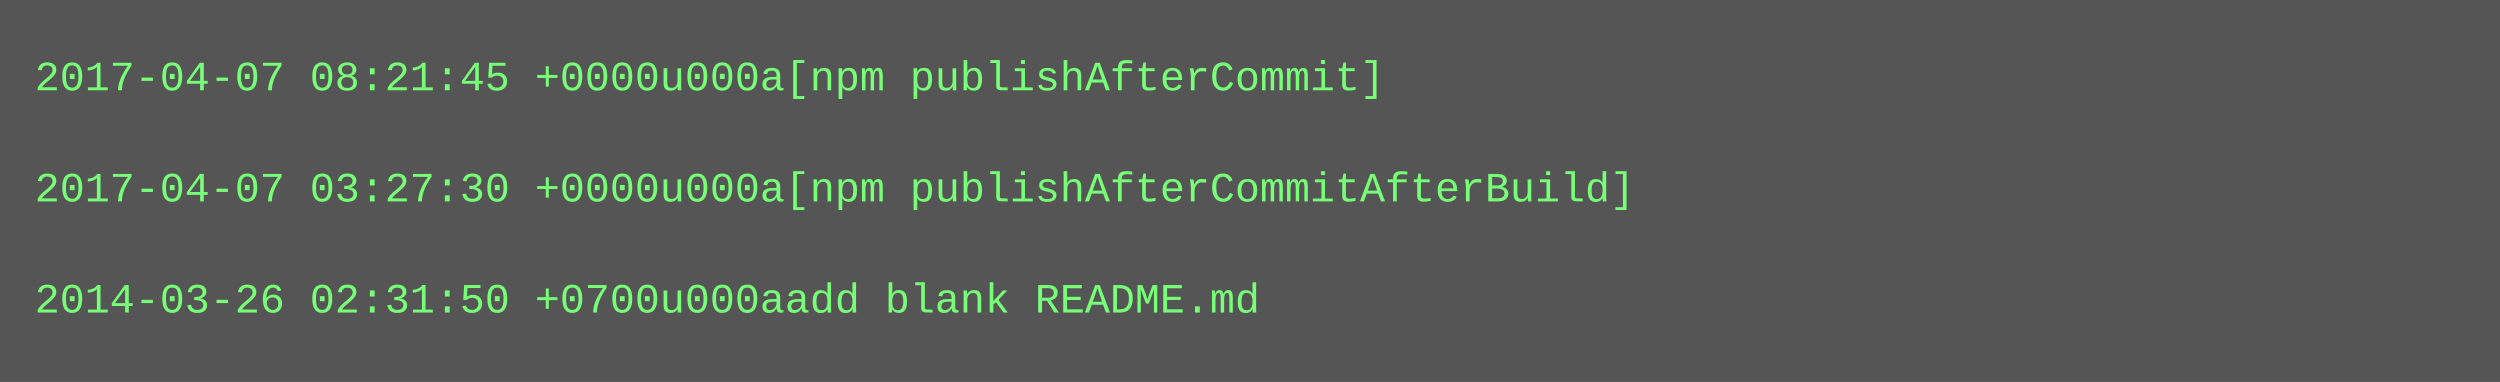
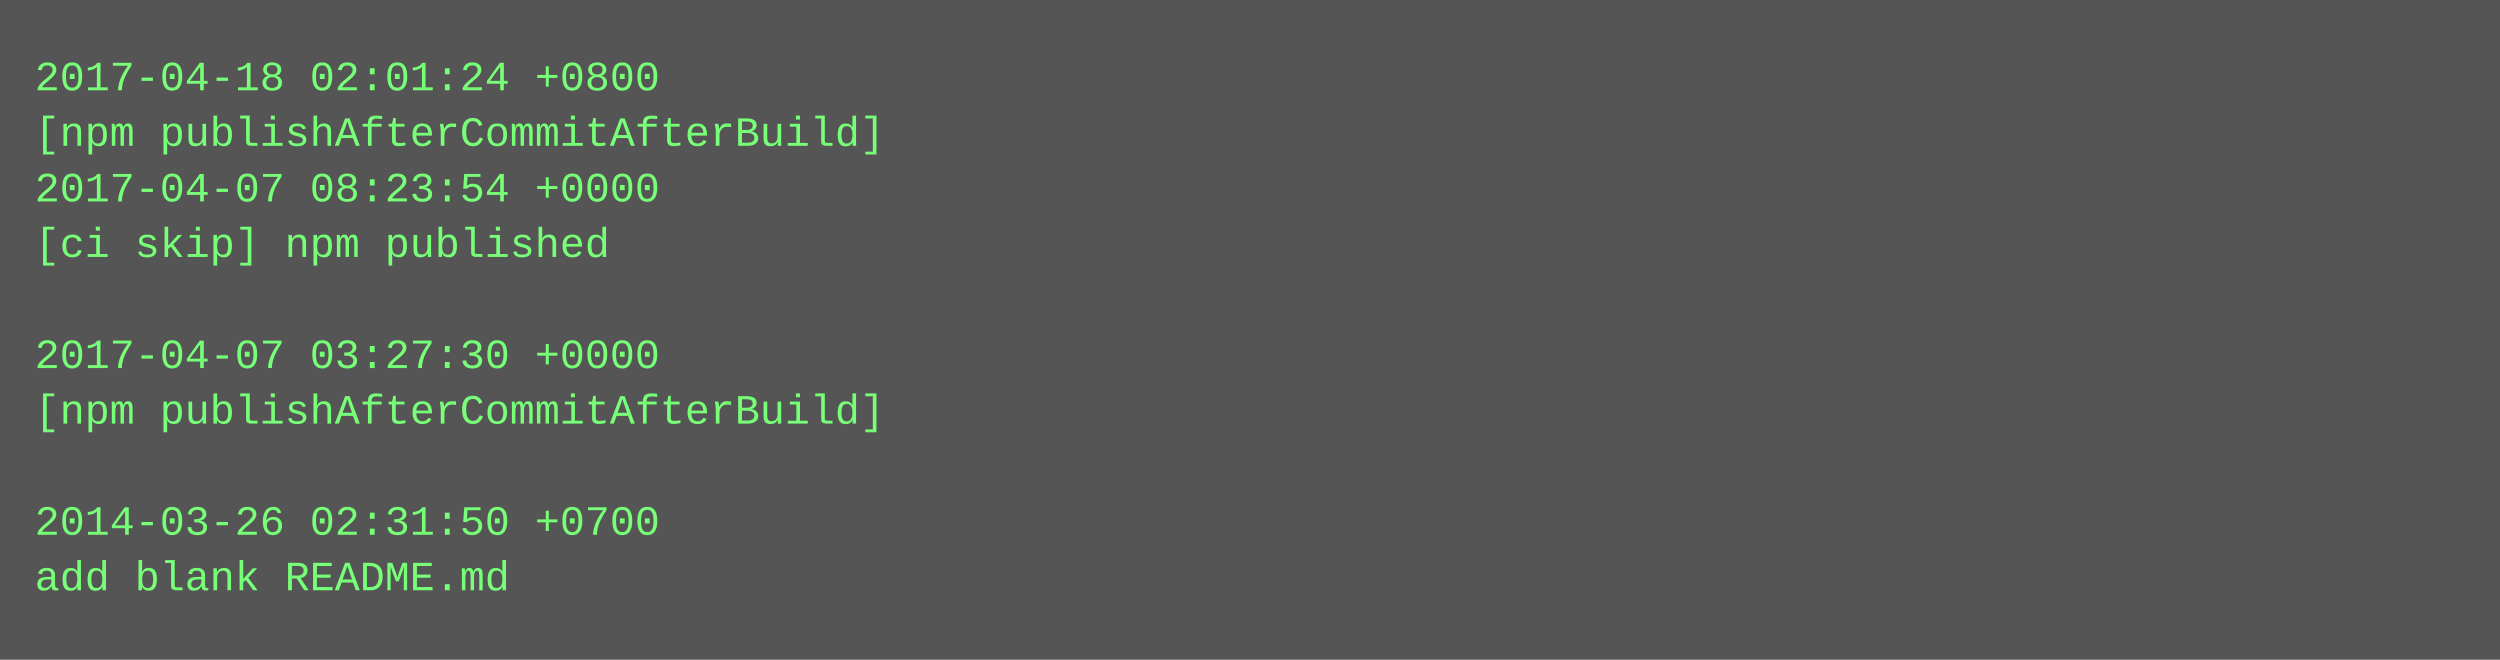
- <svg xmlns="http://www.w3.org/2000/svg" height="110" width="720">
-   <rect height="110" fill="#555" width="720" />
+ <svg xmlns="http://www.w3.org/2000/svg" height="190" width="720">
+   <rect height="190" fill="#555" width="720" />
  <text fill="#7f7" font-family="Courier New" font-size="12" xml:space="preserve">
-     <tspan x="10" y="26">2017-04-07 08:21:45 +0000u000a[npm publishAfterCommit]</tspan>
-     <tspan x="10" y="42" />
-     <tspan x="10" y="58">2017-04-07 03:27:30 +0000u000a[npm publishAfterCommitAfterBuild]</tspan>
-     <tspan x="10" y="74" />
-     <tspan x="10" y="90">2014-03-26 02:31:50 +0700u000aadd blank README.md</tspan>
+     <tspan x="10" y="26">2017-04-18 02:01:24 +0800</tspan>
+     <tspan x="10" y="42">[npm publishAfterCommitAfterBuild]</tspan>
+     <tspan x="10" y="58">2017-04-07 08:23:54 +0000</tspan>
+     <tspan x="10" y="74">[ci skip] npm published</tspan>
+     <tspan x="10" y="90" />
+     <tspan x="10" y="106">2017-04-07 03:27:30 +0000</tspan>
+     <tspan x="10" y="122">[npm publishAfterCommitAfterBuild]</tspan>
+     <tspan x="10" y="138" />
+     <tspan x="10" y="154">2014-03-26 02:31:50 +0700</tspan>
+     <tspan x="10" y="170">add blank README.md</tspan>
  </text>
</svg>
